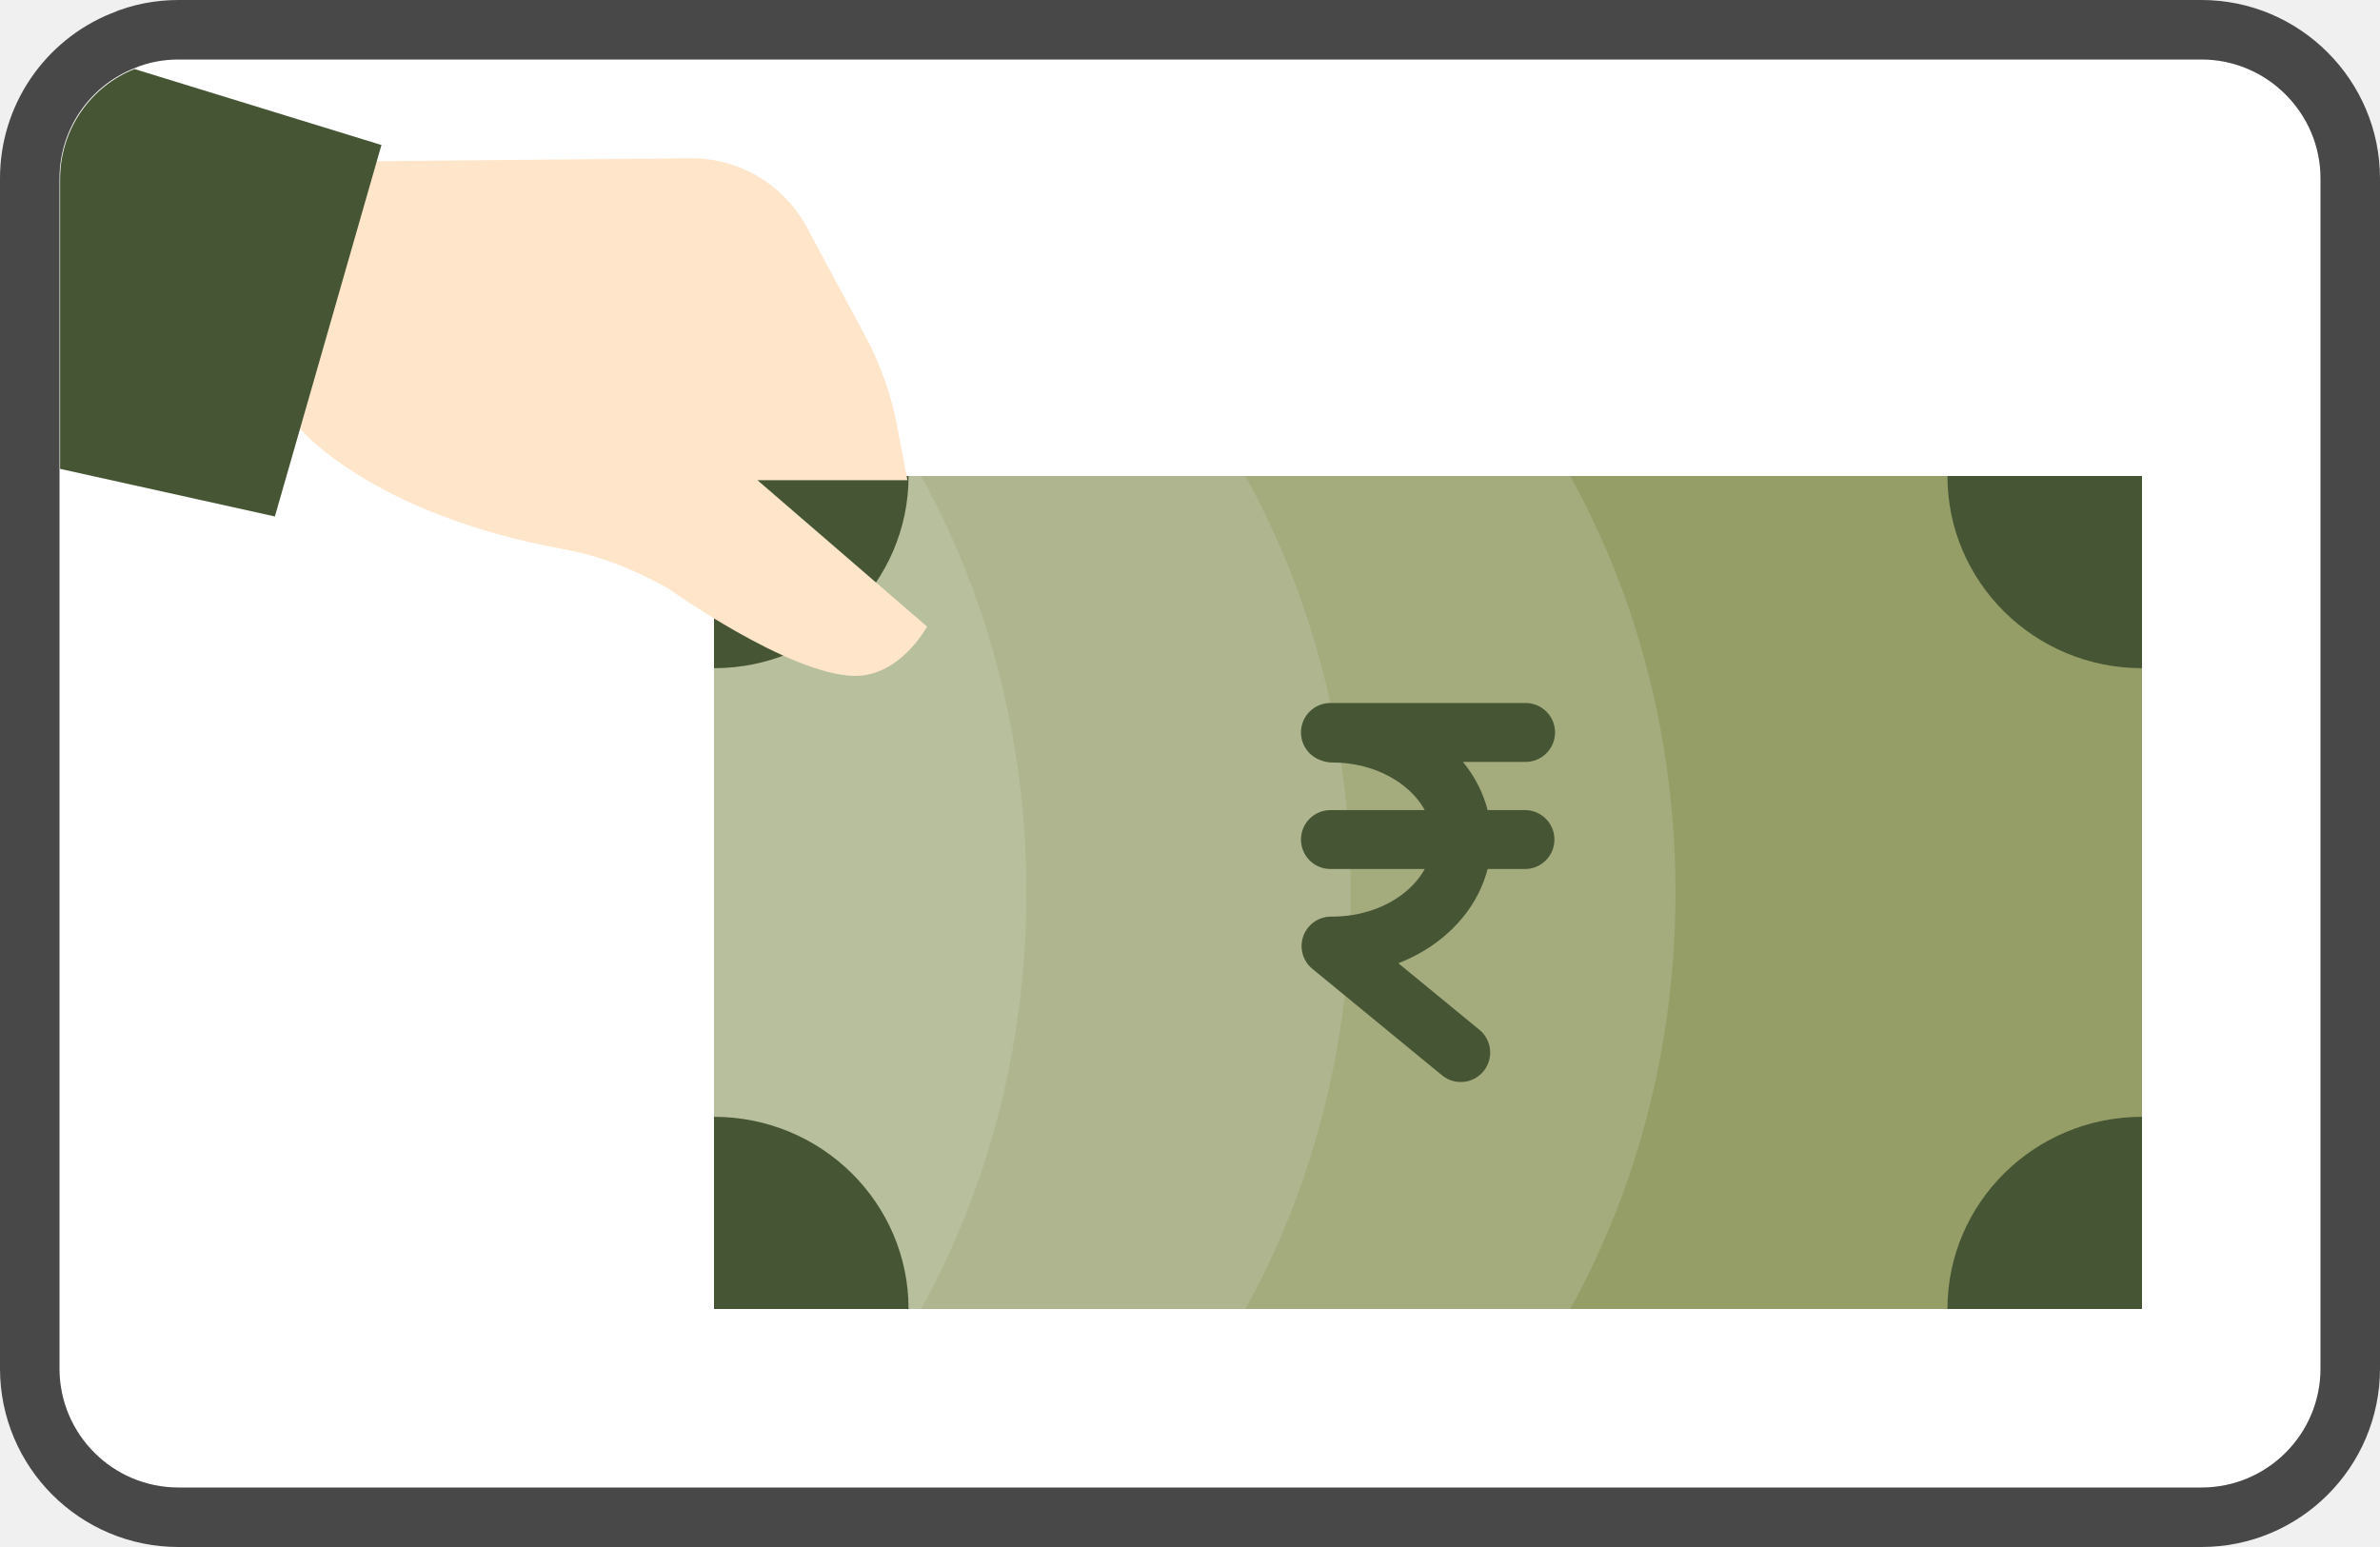
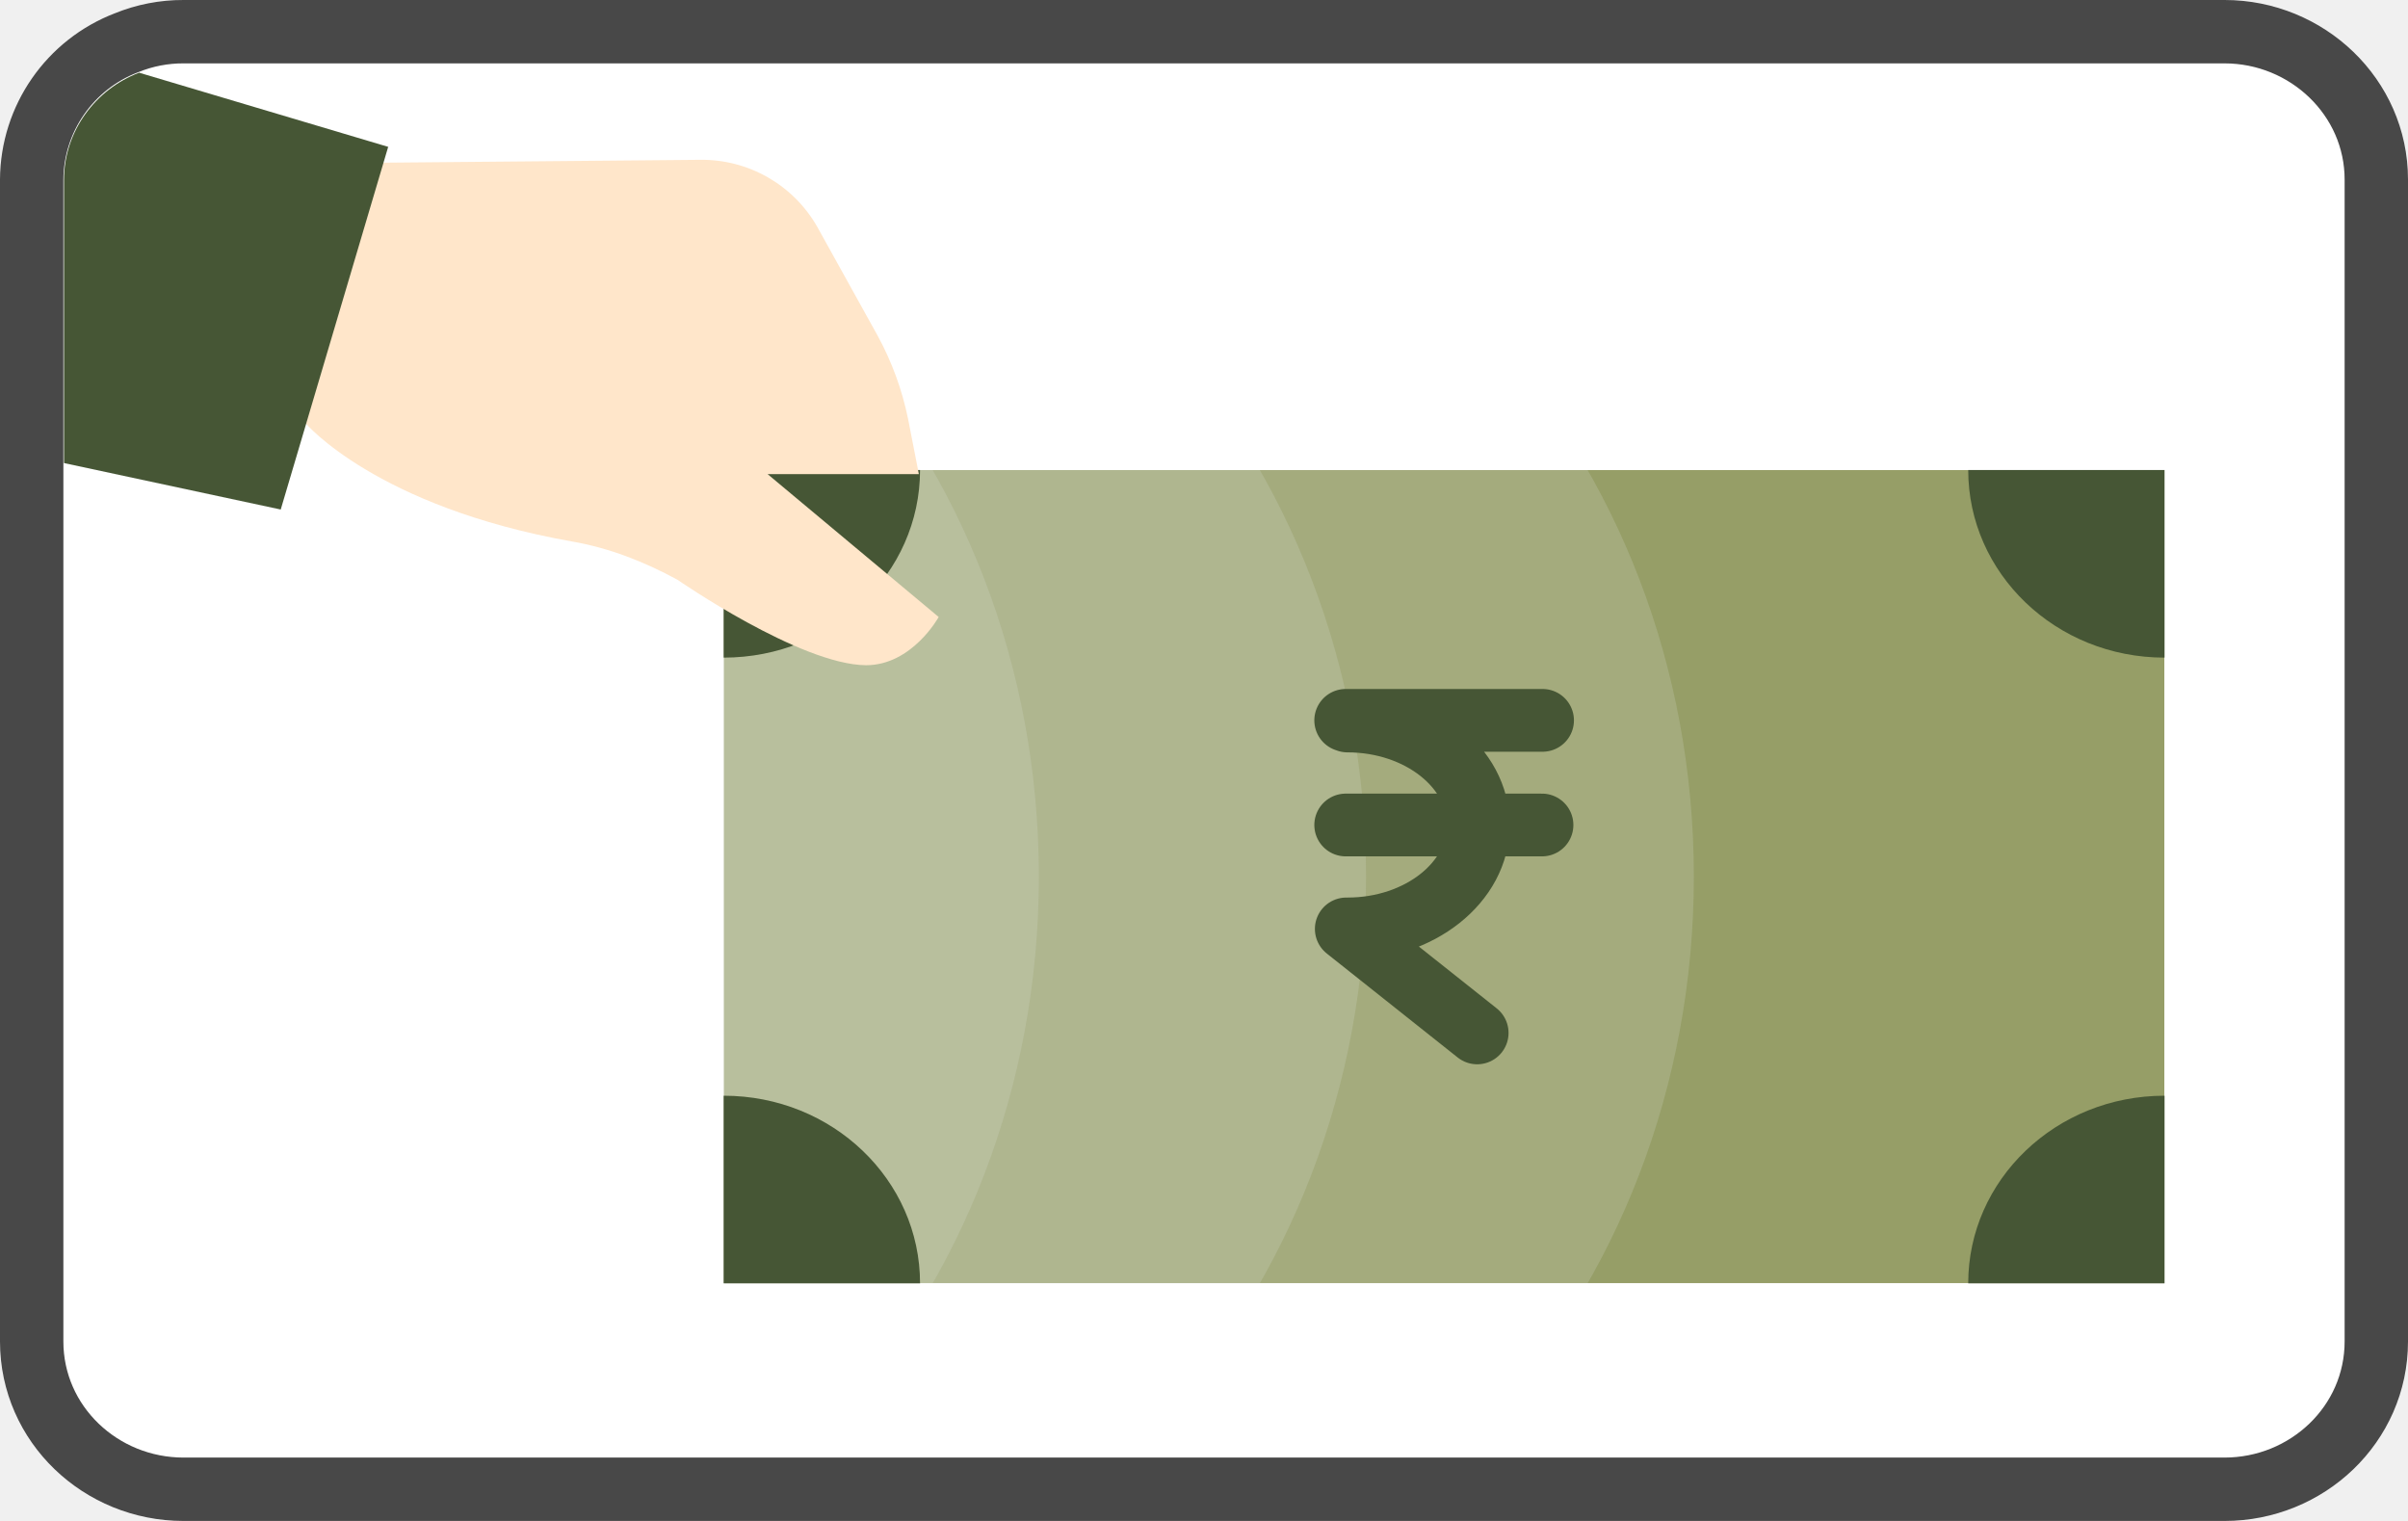
- <svg xmlns="http://www.w3.org/2000/svg" width="40" height="26" viewBox="0 0 40 26" fill="none">
-   <path d="M39 3v20a2 2 0 01-2 2H3a2 2 0 01-2-2V3c0-.84.52-1.56 1.25-1.85.23-.1.49-.15.75-.15h34c1.1 0 2 .9 2 2z" fill="#fff" />
-   <path d="M39.5 23V3c0-1.376-1.124-2.5-2.5-2.5H3c-.32 0-.645.06-.942.188A2.491 2.491 0 00.5 3v20A2.5 2.5 0 003 25.5h34a2.5 2.5 0 002.5-2.5z" stroke="#000" stroke-opacity=".7" />
-   <mask id="mask0_726_4426" style="mask-type:luminance" maskUnits="userSpaceOnUse" x="12" y="8" width="24" height="14">
-     <path d="M36 8H12v14h24V8z" fill="#fff" />
+ <svg xmlns="http://www.w3.org/2000/svg" width="38" height="24" viewBox="0 0 38 24" fill="none" aria-labelledby="pi-gokwik-cash-on-delivery">
+   <path d="M37 2.833v18.334C37 22.184 36.147 23 35.105 23H2.895C1.853 23 1 22.184 1 21.167V2.833c0-.77.493-1.43 1.184-1.696.218-.091.464-.137.71-.137h32.211C36.147 1 37 1.825 37 2.833z" fill="#fff" />
+   <path d="M37.5 21.167V2.833C37.5 1.533 36.408.5 35.105.5H2.895a2.35 2.35 0 00-.897.174A2.327 2.327 0 00.5 2.834v18.333c0 1.31 1.094 2.333 2.395 2.333h32.21c1.301 0 2.395-1.023 2.395-2.333z" stroke="#000" stroke-opacity=".7" />
+   <mask id="mask0_1_2" style="mask-type:luminance" maskUnits="userSpaceOnUse" x="11" y="7" width="24" height="14">
+     <path d="M34.158 7.417H11.42V20.25h22.737V7.417z" fill="#fff" />
  </mask>
-   <g mask="url(#mask0_726_4426)">
-     <path d="M36 8H12v14h24V8z" fill="#969E67" />
-     <path opacity=".2" d="M16.58 28.17c6.396 0 11.58-5.896 11.58-13.17S22.976 1.83 16.58 1.83C10.185 1.83 5 7.726 5 15s5.184 13.17 11.58 13.17z" fill="#DBE0D9" />
-     <path opacity=".2" d="M11.12 28.17c6.395 0 11.58-5.896 11.58-13.17S17.515 1.83 11.12 1.83C4.725 1.83-.46 7.726-.46 15s5.185 13.17 11.58 13.17z" fill="#DBE0D9" />
-     <path opacity=".2" d="M5.67 28.17c6.396 0 11.58-5.896 11.58-13.17S12.066 1.83 5.67 1.83C-.725 1.83-5.91 7.726-5.91 15S-.725 28.17 5.67 28.17z" fill="#DBE0D9" />
+   <g mask="url(#mask0_1_2)">
+     <path d="M34.158 7.417H11.42V20.25h22.737V7.417z" fill="#969E67" />
+     <path opacity=".2" d="M15.76 25.906c6.059 0 10.97-5.405 10.97-12.073 0-6.667-4.911-12.072-10.97-12.072-6.059 0-10.97 5.405-10.97 12.072 0 6.668 4.911 12.073 10.97 12.073z" fill="#DBE0D9" />
+     <path opacity=".2" d="M10.587 25.906c6.06 0 10.97-5.405 10.97-12.073 0-6.667-4.91-12.072-10.97-12.072-6.058 0-10.97 5.405-10.97 12.072 0 6.668 4.912 12.073 10.97 12.073z" fill="#DBE0D9" />
+     <path opacity=".2" d="M5.424 25.906c6.06 0 10.97-5.405 10.97-12.073 0-6.667-4.91-12.072-10.97-12.072-6.059 0-10.97 5.405-10.97 12.072 0 6.668 4.911 12.073 10.97 12.073z" fill="#DBE0D9" />
  </g>
-   <path d="M22.36 12.31h3.28M22.36 14.11h3.27M22.37 15.9l2.18 1.79M22.39 15.9c1.2 0 2.18-.8 2.18-1.79s-.98-1.79-2.18-1.79" stroke="#465635" stroke-width=".99" stroke-linecap="round" stroke-linejoin="round" />
-   <path d="M12 11.23c1.81 0 3.27-1.45 3.27-3.23H12v3.23zM36 11.23c-1.81 0-3.27-1.45-3.27-3.23H36v3.23zM12 18.77c1.81 0 3.27 1.45 3.27 3.23H12v-3.23zM36 18.77c-1.81 0-3.27 1.45-3.27 3.23H36v-3.23z" fill="#465635" />
-   <path d="M5.03 7.19S6.2 8.63 9.47 9.23c.62.11 1.21.35 1.76.66 0 0 2.04 1.46 3.14 1.47.77 0 1.21-.83 1.21-.83l-2.85-2.46h2.52l-.18-.95c-.1-.5-.27-.99-.51-1.44l-1-1.86a2.2 2.2 0 00-1.96-1.16l-5.37.05-1.19 4.48h-.01z" fill="#FFE6CA" />
-   <path d="M6.41 2.44L4.62 8.68l-3.61-.8V3.01c0-.84.52-1.56 1.25-1.85l4.16 1.28h-.01z" fill="#465635" />
+   <path d="M21.236 11.367h3.107M21.236 13.018h3.098M21.245 14.658l2.066 1.641M21.264 14.658c1.137 0 2.066-.733 2.066-1.64 0-.908-.929-1.641-2.066-1.641" stroke="#465635" stroke-width=".99" stroke-linecap="round" stroke-linejoin="round" />
+   <path d="M11.421 10.377c1.715 0 3.098-1.329 3.098-2.96H11.42v2.96zM34.158 10.377c-1.715 0-3.098-1.329-3.098-2.96h3.098v2.96zM11.421 17.29c1.715 0 3.098 1.328 3.098 2.96H11.42v-2.96zM34.158 17.29c-1.715 0-3.098 1.328-3.098 2.96h3.098v-2.96z" fill="#465635" />
+   <path d="M4.818 6.674s1.108 1.32 4.206 1.87c.588.101 1.147.321 1.668.605 0 0 1.932 1.339 2.974 1.348.73 0 1.147-.761 1.147-.761l-2.7-2.255H14.5l-.17-.871a4.718 4.718 0 00-.484-1.32L12.9 3.585a2.096 2.096 0 00-1.857-1.063l-5.087.046-1.128 4.106h-.01z" fill="#FFE6CA" />
+   <path d="M6.125 2.32L4.43 8.04l-3.42-.733V2.842c0-.77.493-1.43 1.185-1.695l3.94 1.173h-.009z" fill="#465635" />
</svg>
